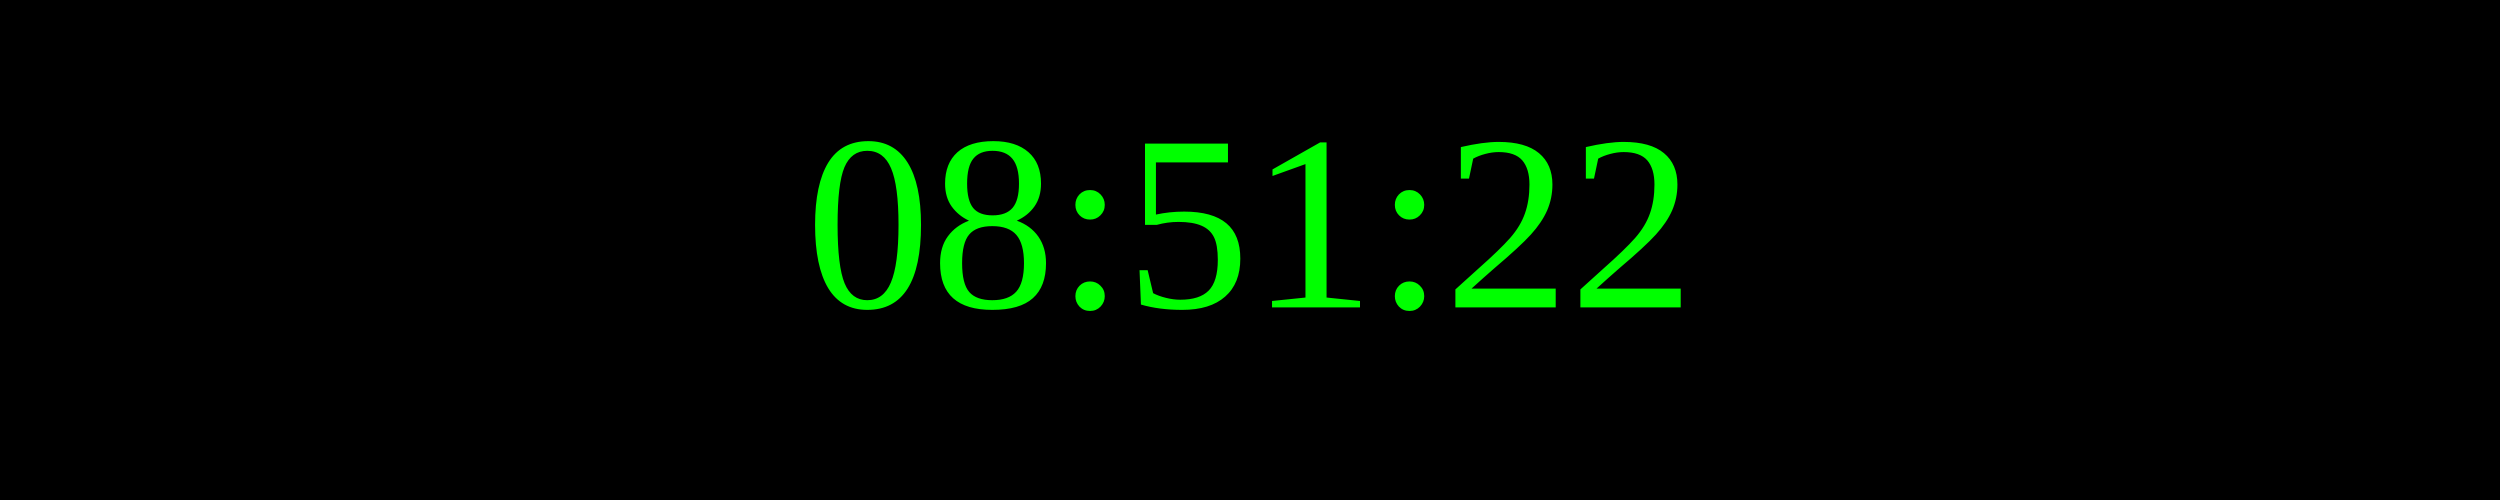
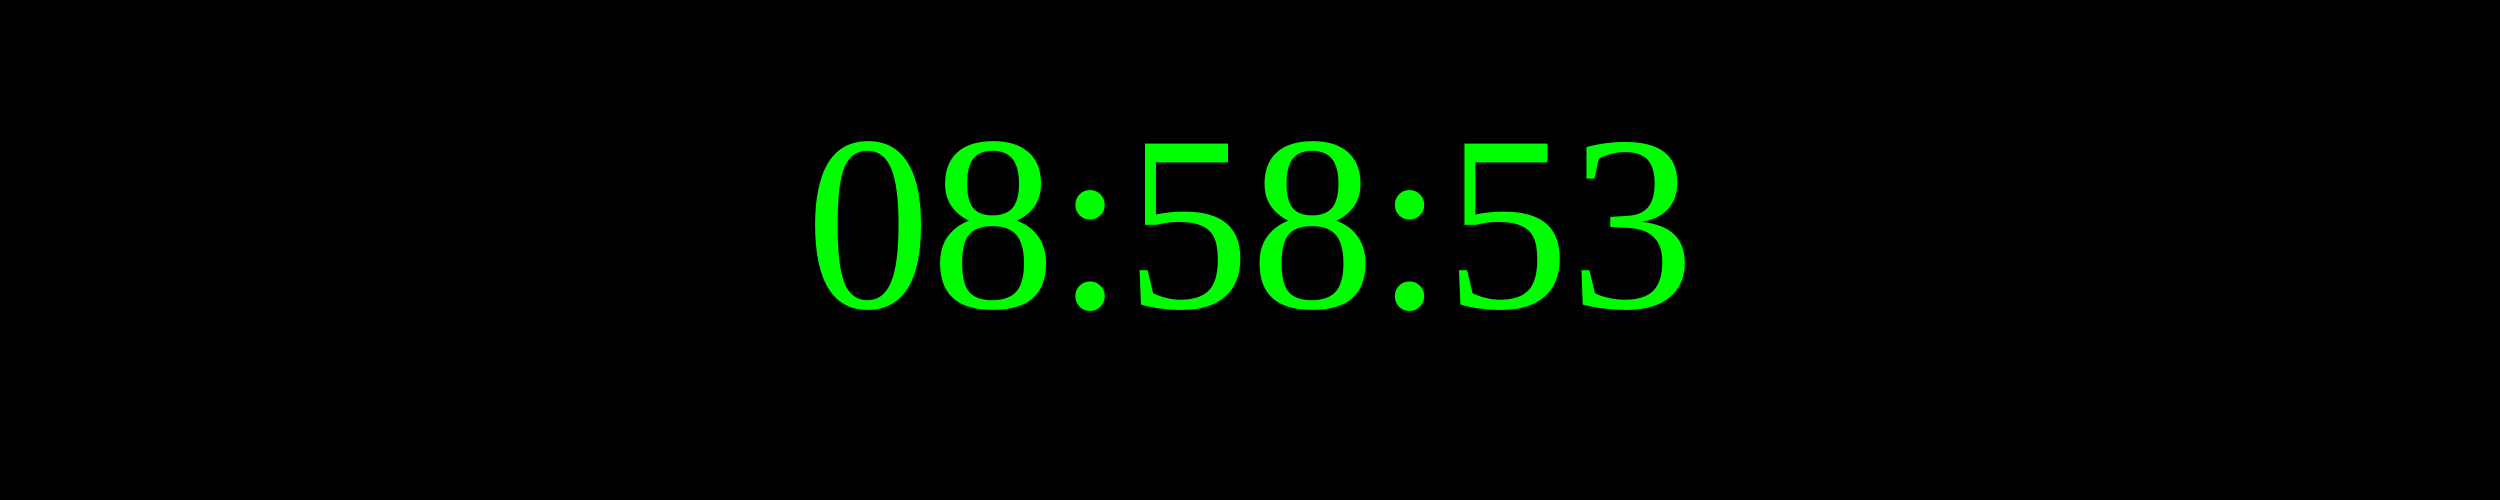
<svg xmlns="http://www.w3.org/2000/svg" width="250" height="50">
  <rect width="100%" height="100%" fill="black" />
  <text x="50%" y="50%" font-size="25" fill="lime" text-anchor="middle" dominant-baseline="middle">
- 08:51:22
+ 08:58:53
</text>
</svg>
